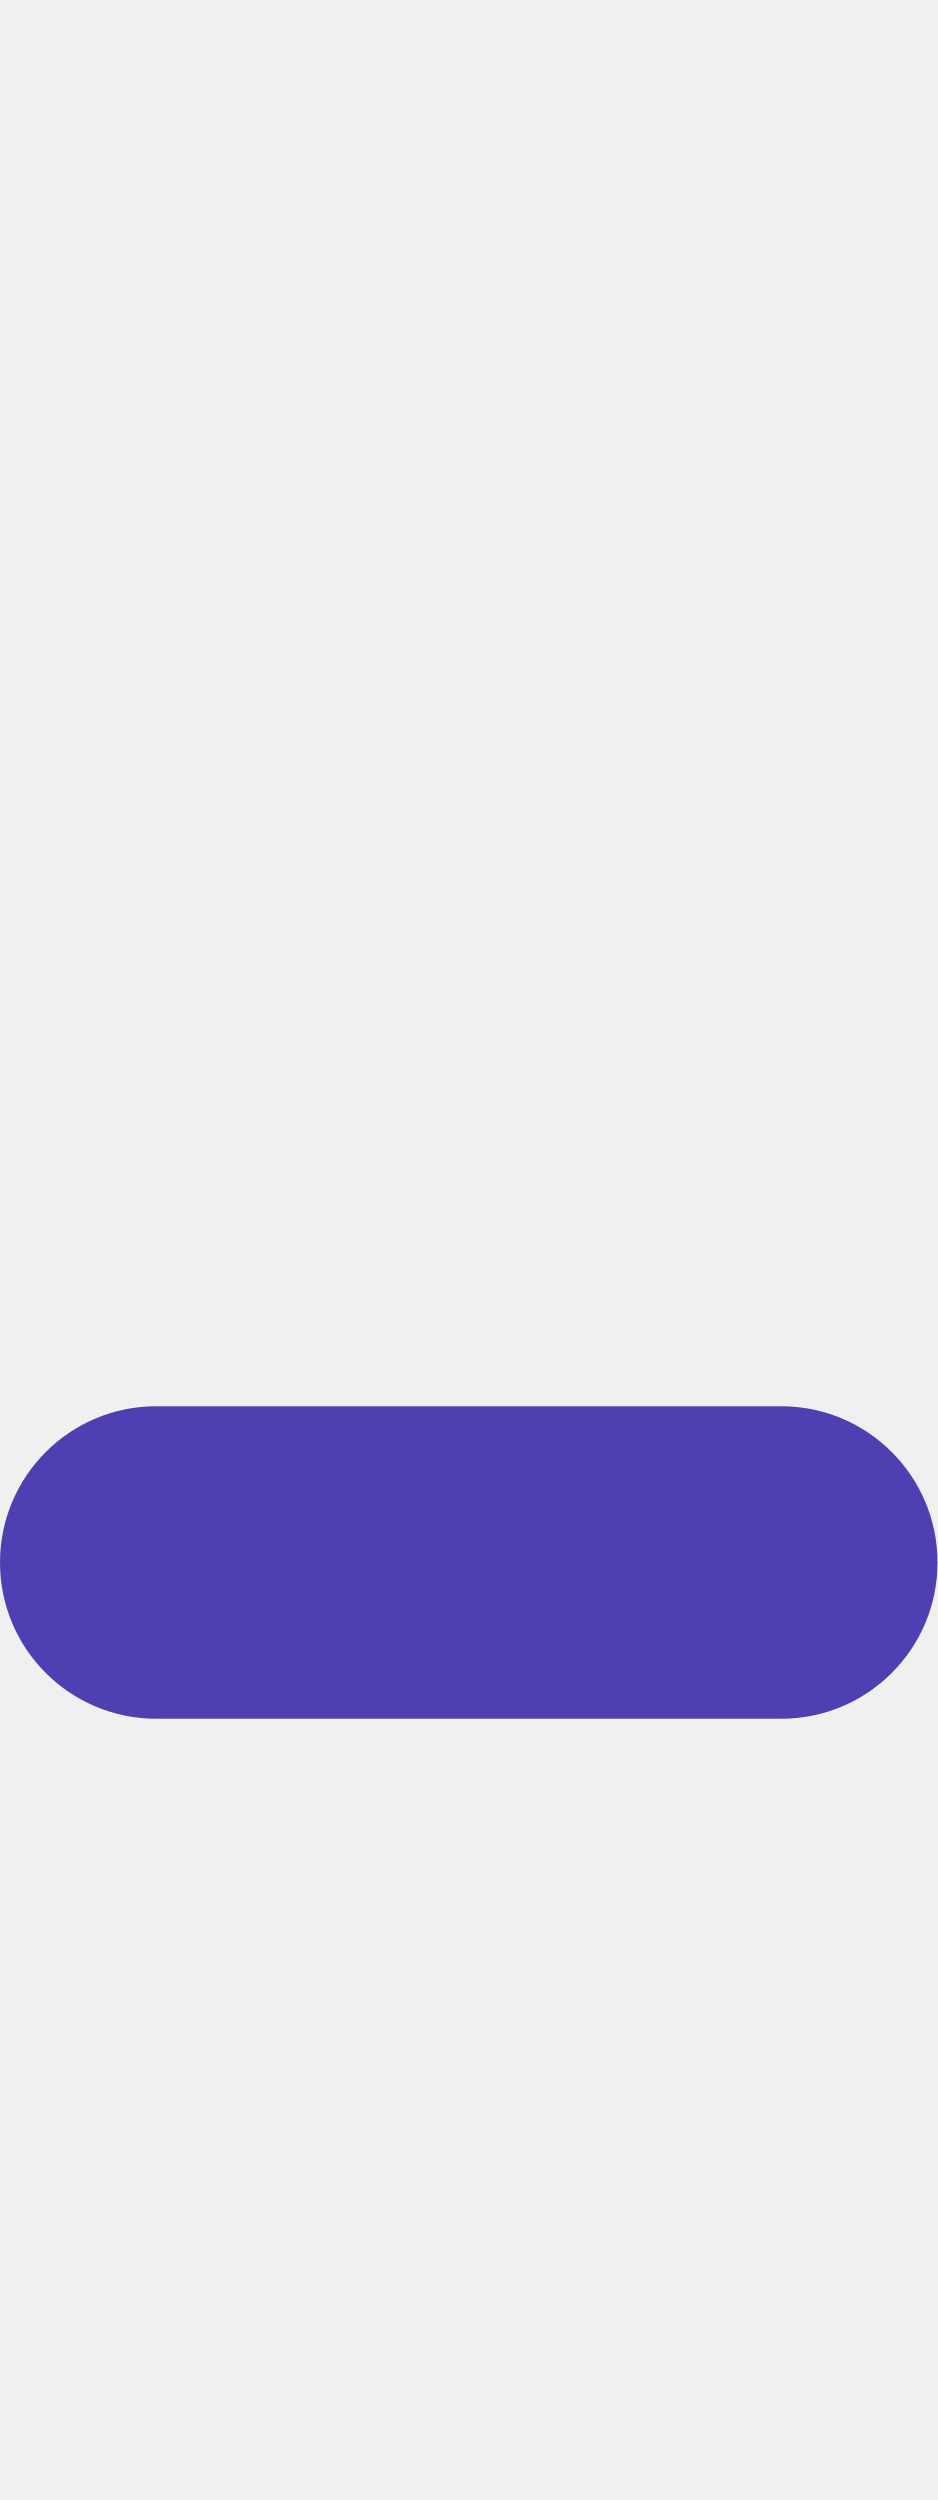
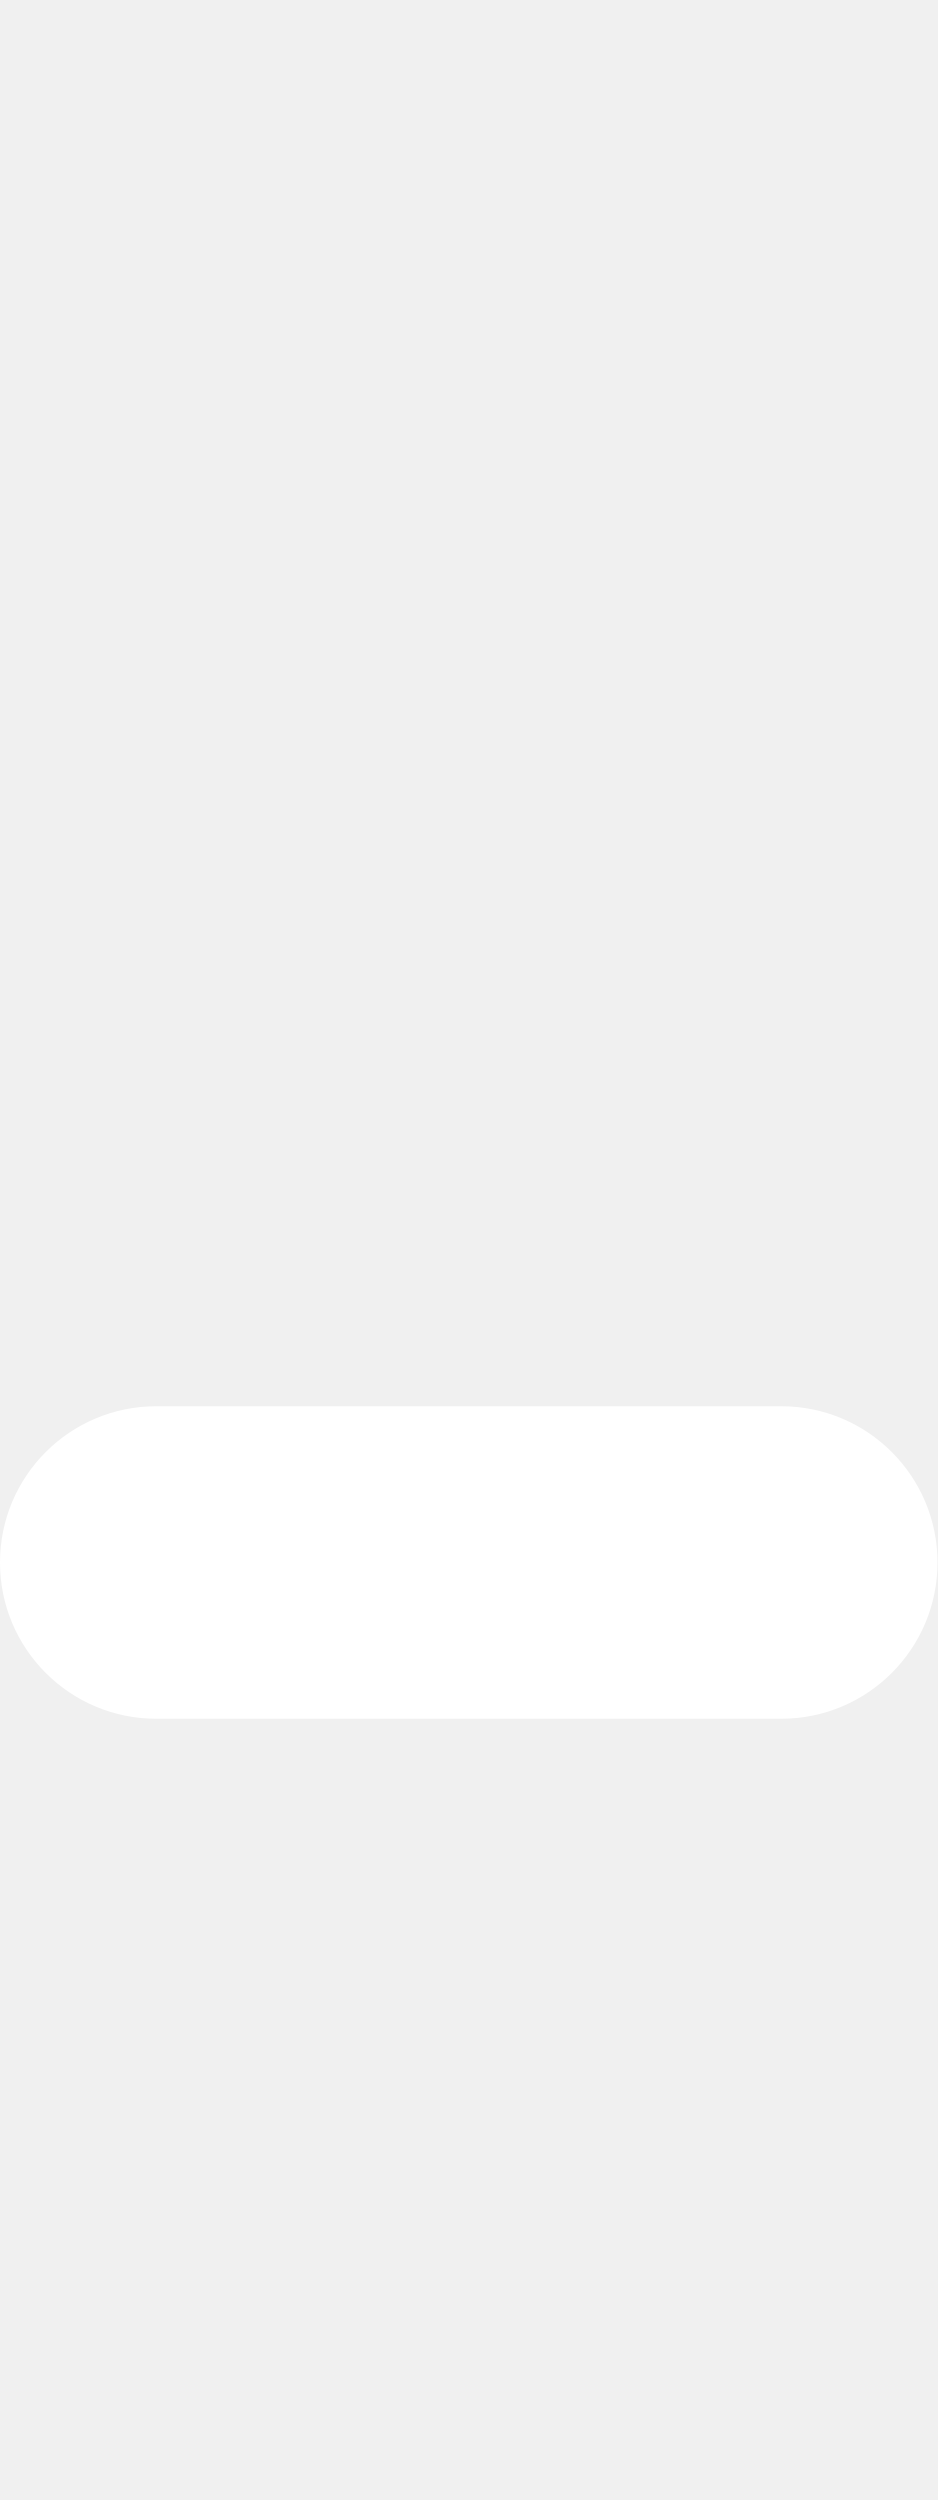
<svg xmlns="http://www.w3.org/2000/svg" width="6px" height="16px" viewBox="0 0 6 16" version="1.1">
-   <rect fill="#4E40B2" x="0" y="9" width="6" height="2" rx="1" />
+   <rect fill="#FFFFFF" x="0" y="9" width="6" height="2" rx="1" />
</svg>
